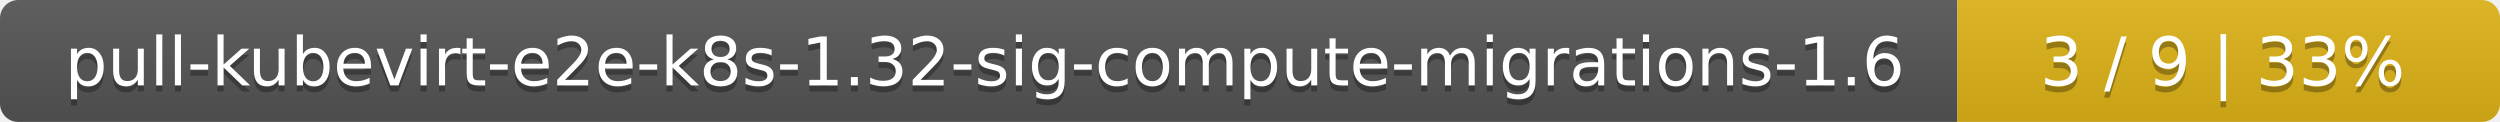
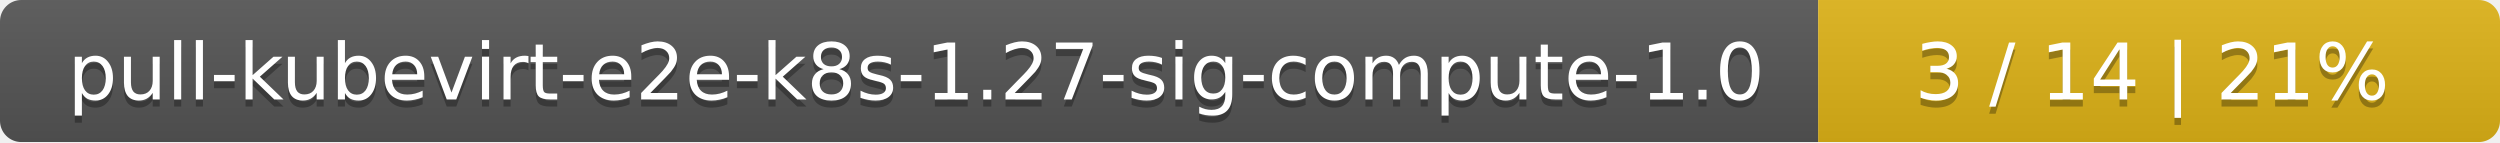
- <svg xmlns="http://www.w3.org/2000/svg" width="410" height="20">
+ <svg xmlns="http://www.w3.org/2000/svg" width="352" height="20">
  <linearGradient id="smooth" x2="0" y2="100%">
    <stop offset="0" stop-color="#bbb" stop-opacity=".1" />
    <stop offset="1" stop-opacity=".1" />
  </linearGradient>
  <mask id="round">
-     <rect width="410" height="20" rx="3" fill="#fff" />
+     <rect width="352" height="20" rx="3" fill="#fff" />
  </mask>
  <g mask="url(#round)">
-     <rect width="321" height="20" fill="#555" />
-     <rect x="321" width="89" height="20" fill="#dfb317" />
-     <rect width="410" height="20" fill="url(#smooth)" />
+     <rect width="256" height="20" fill="#555" />
+     <rect x="256" width="96" height="20" fill="#dfb317" />
+     <rect width="352" height="20" fill="url(#smooth)" />
  </g>
  <g fill="#fff" text-anchor="middle" font-family="DejaVu Sans,Verdana,Geneva,sans-serif" font-size="11">
-     <text x="161.5" y="15" fill="#010101" fill-opacity=".3">pull-kubevirt-e2e-k8s-1.32-sig-compute-migrations-1.6</text>
-     <text x="161.5" y="14">pull-kubevirt-e2e-k8s-1.32-sig-compute-migrations-1.6</text>
-     <text x="364.5" y="15" fill="#010101" fill-opacity=".3">3 / 9    |    33%</text>
-     <text x="364.5" y="14">3 / 9    |    33%</text>
+     <text x="129" y="15" fill="#010101" fill-opacity=".3">pull-kubevirt-e2e-k8s-1.27-sig-compute-1.0</text>
+     <text x="129" y="14">pull-kubevirt-e2e-k8s-1.27-sig-compute-1.0</text>
+     <text x="303" y="15" fill="#010101" fill-opacity=".3">3 / 14    |    21%</text>
+     <text x="303" y="14">3 / 14    |    21%</text>
  </g>
</svg>
